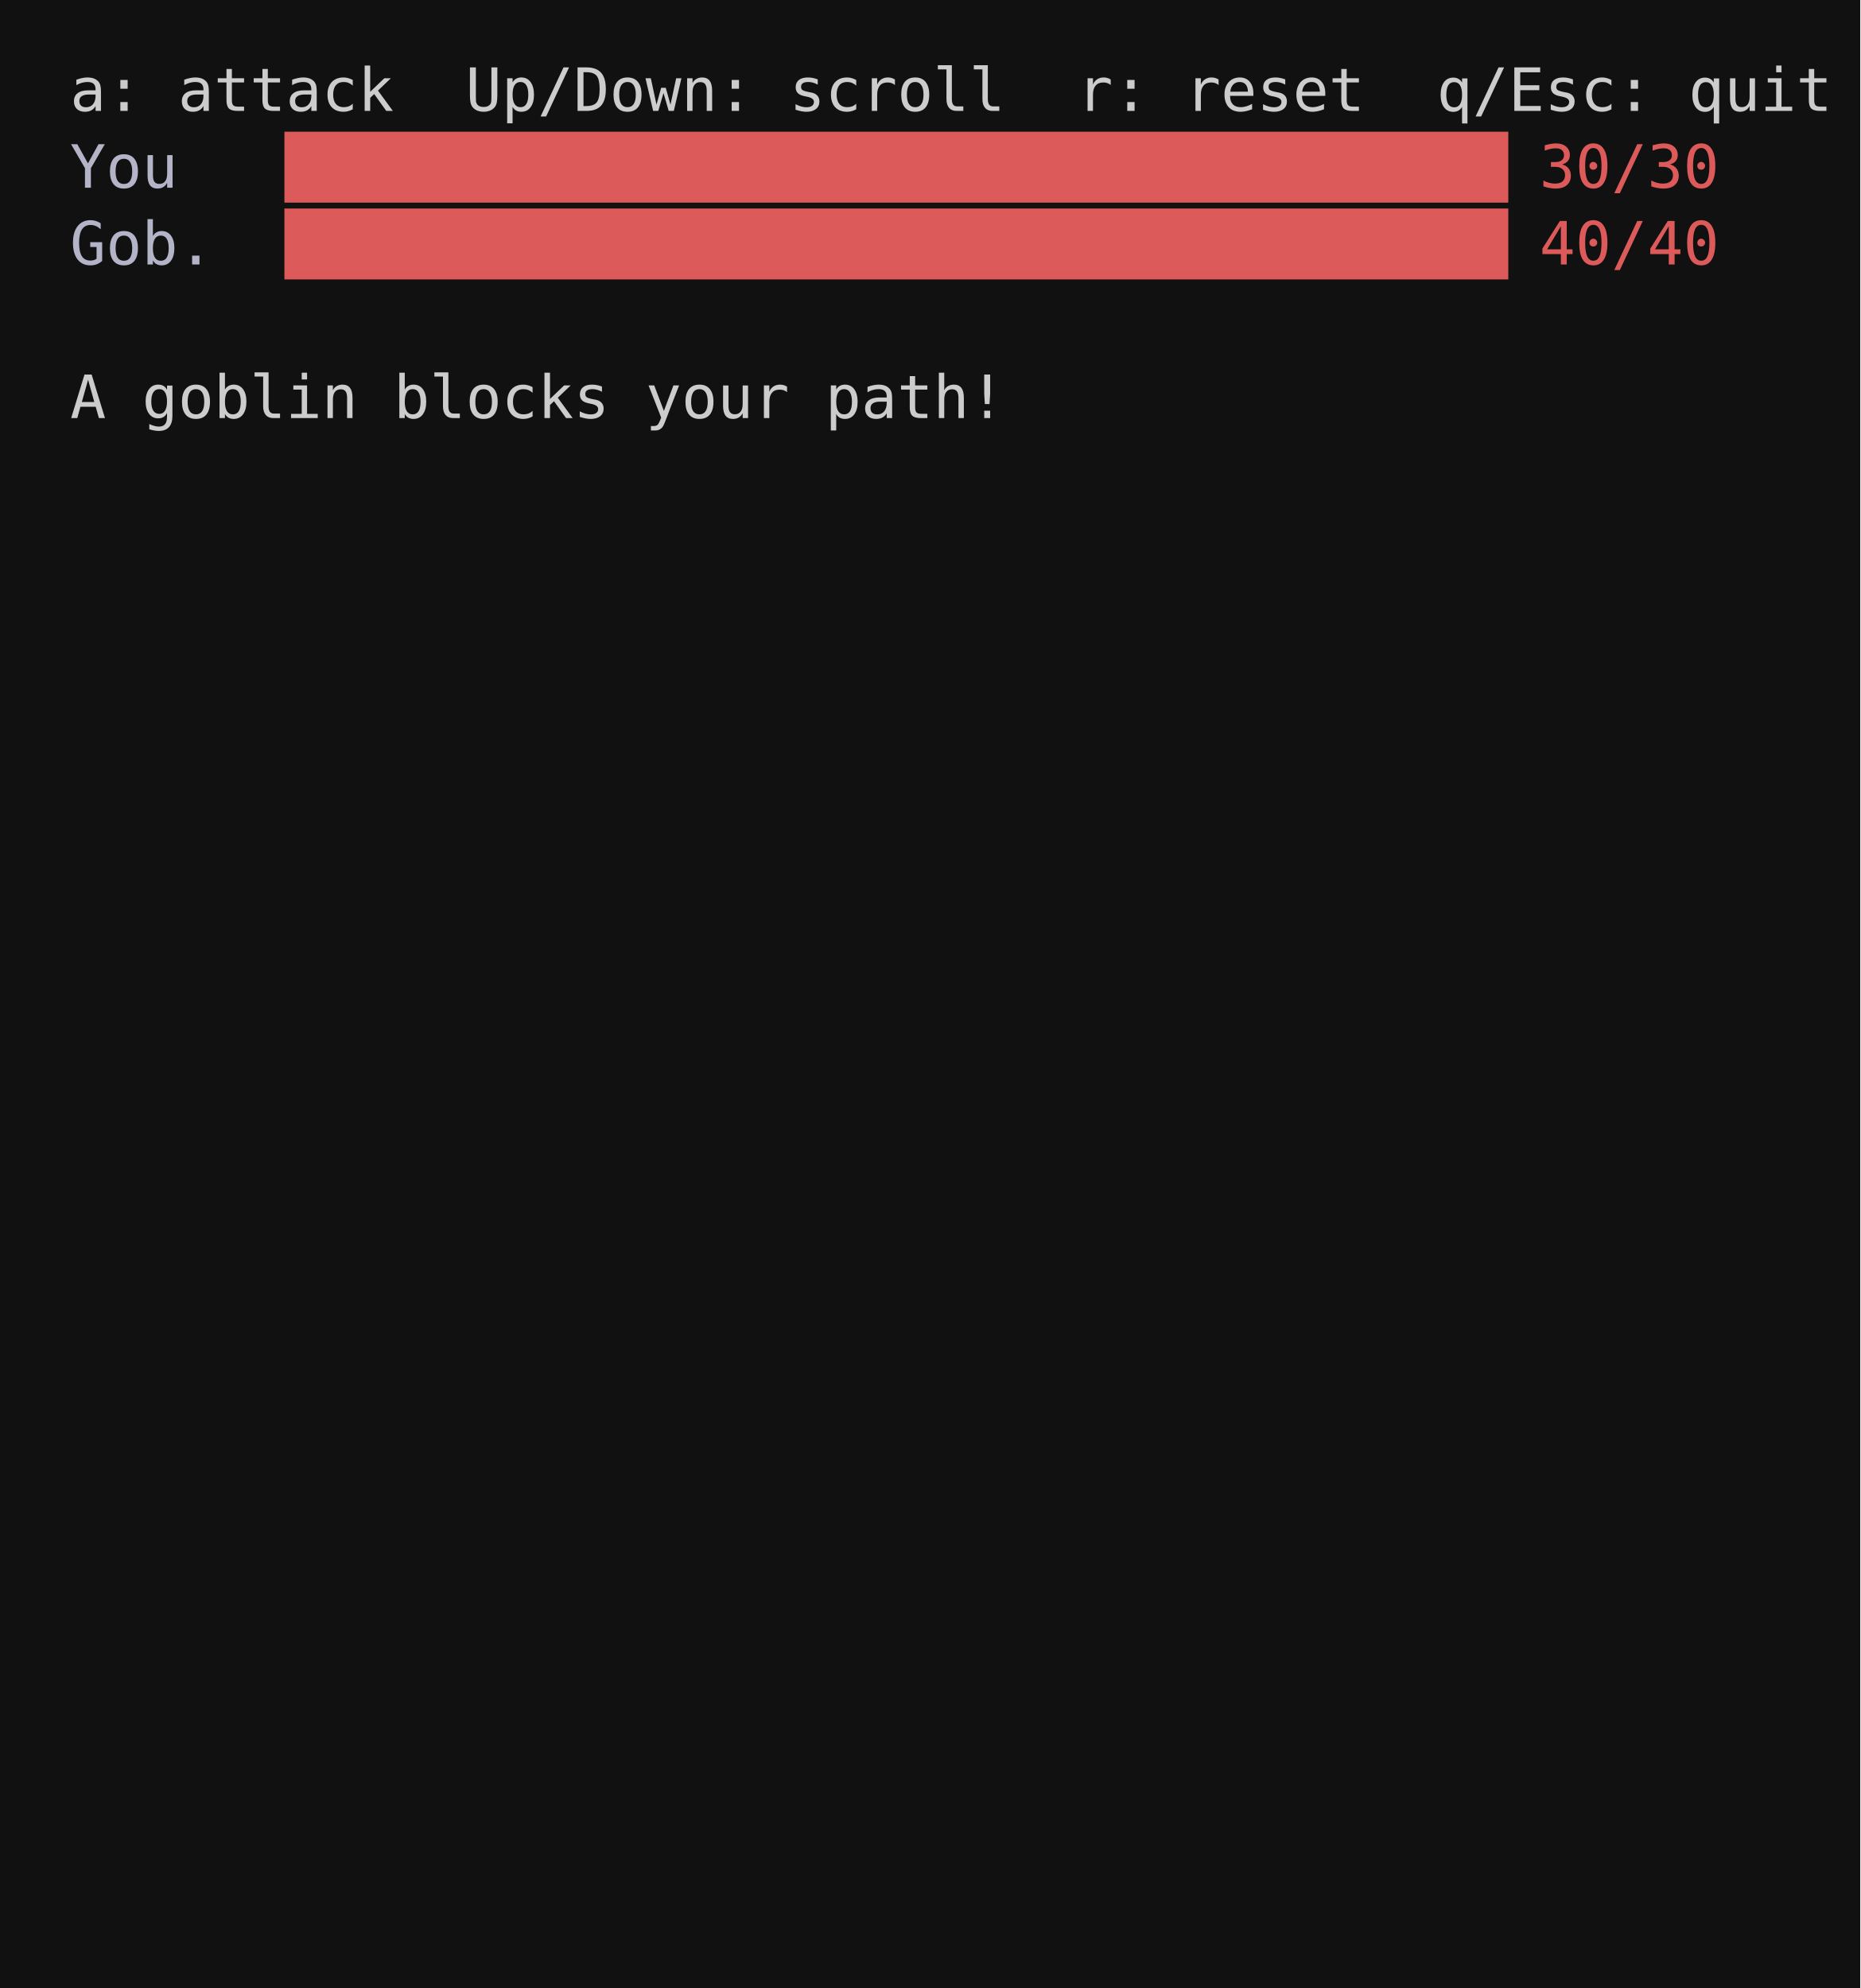
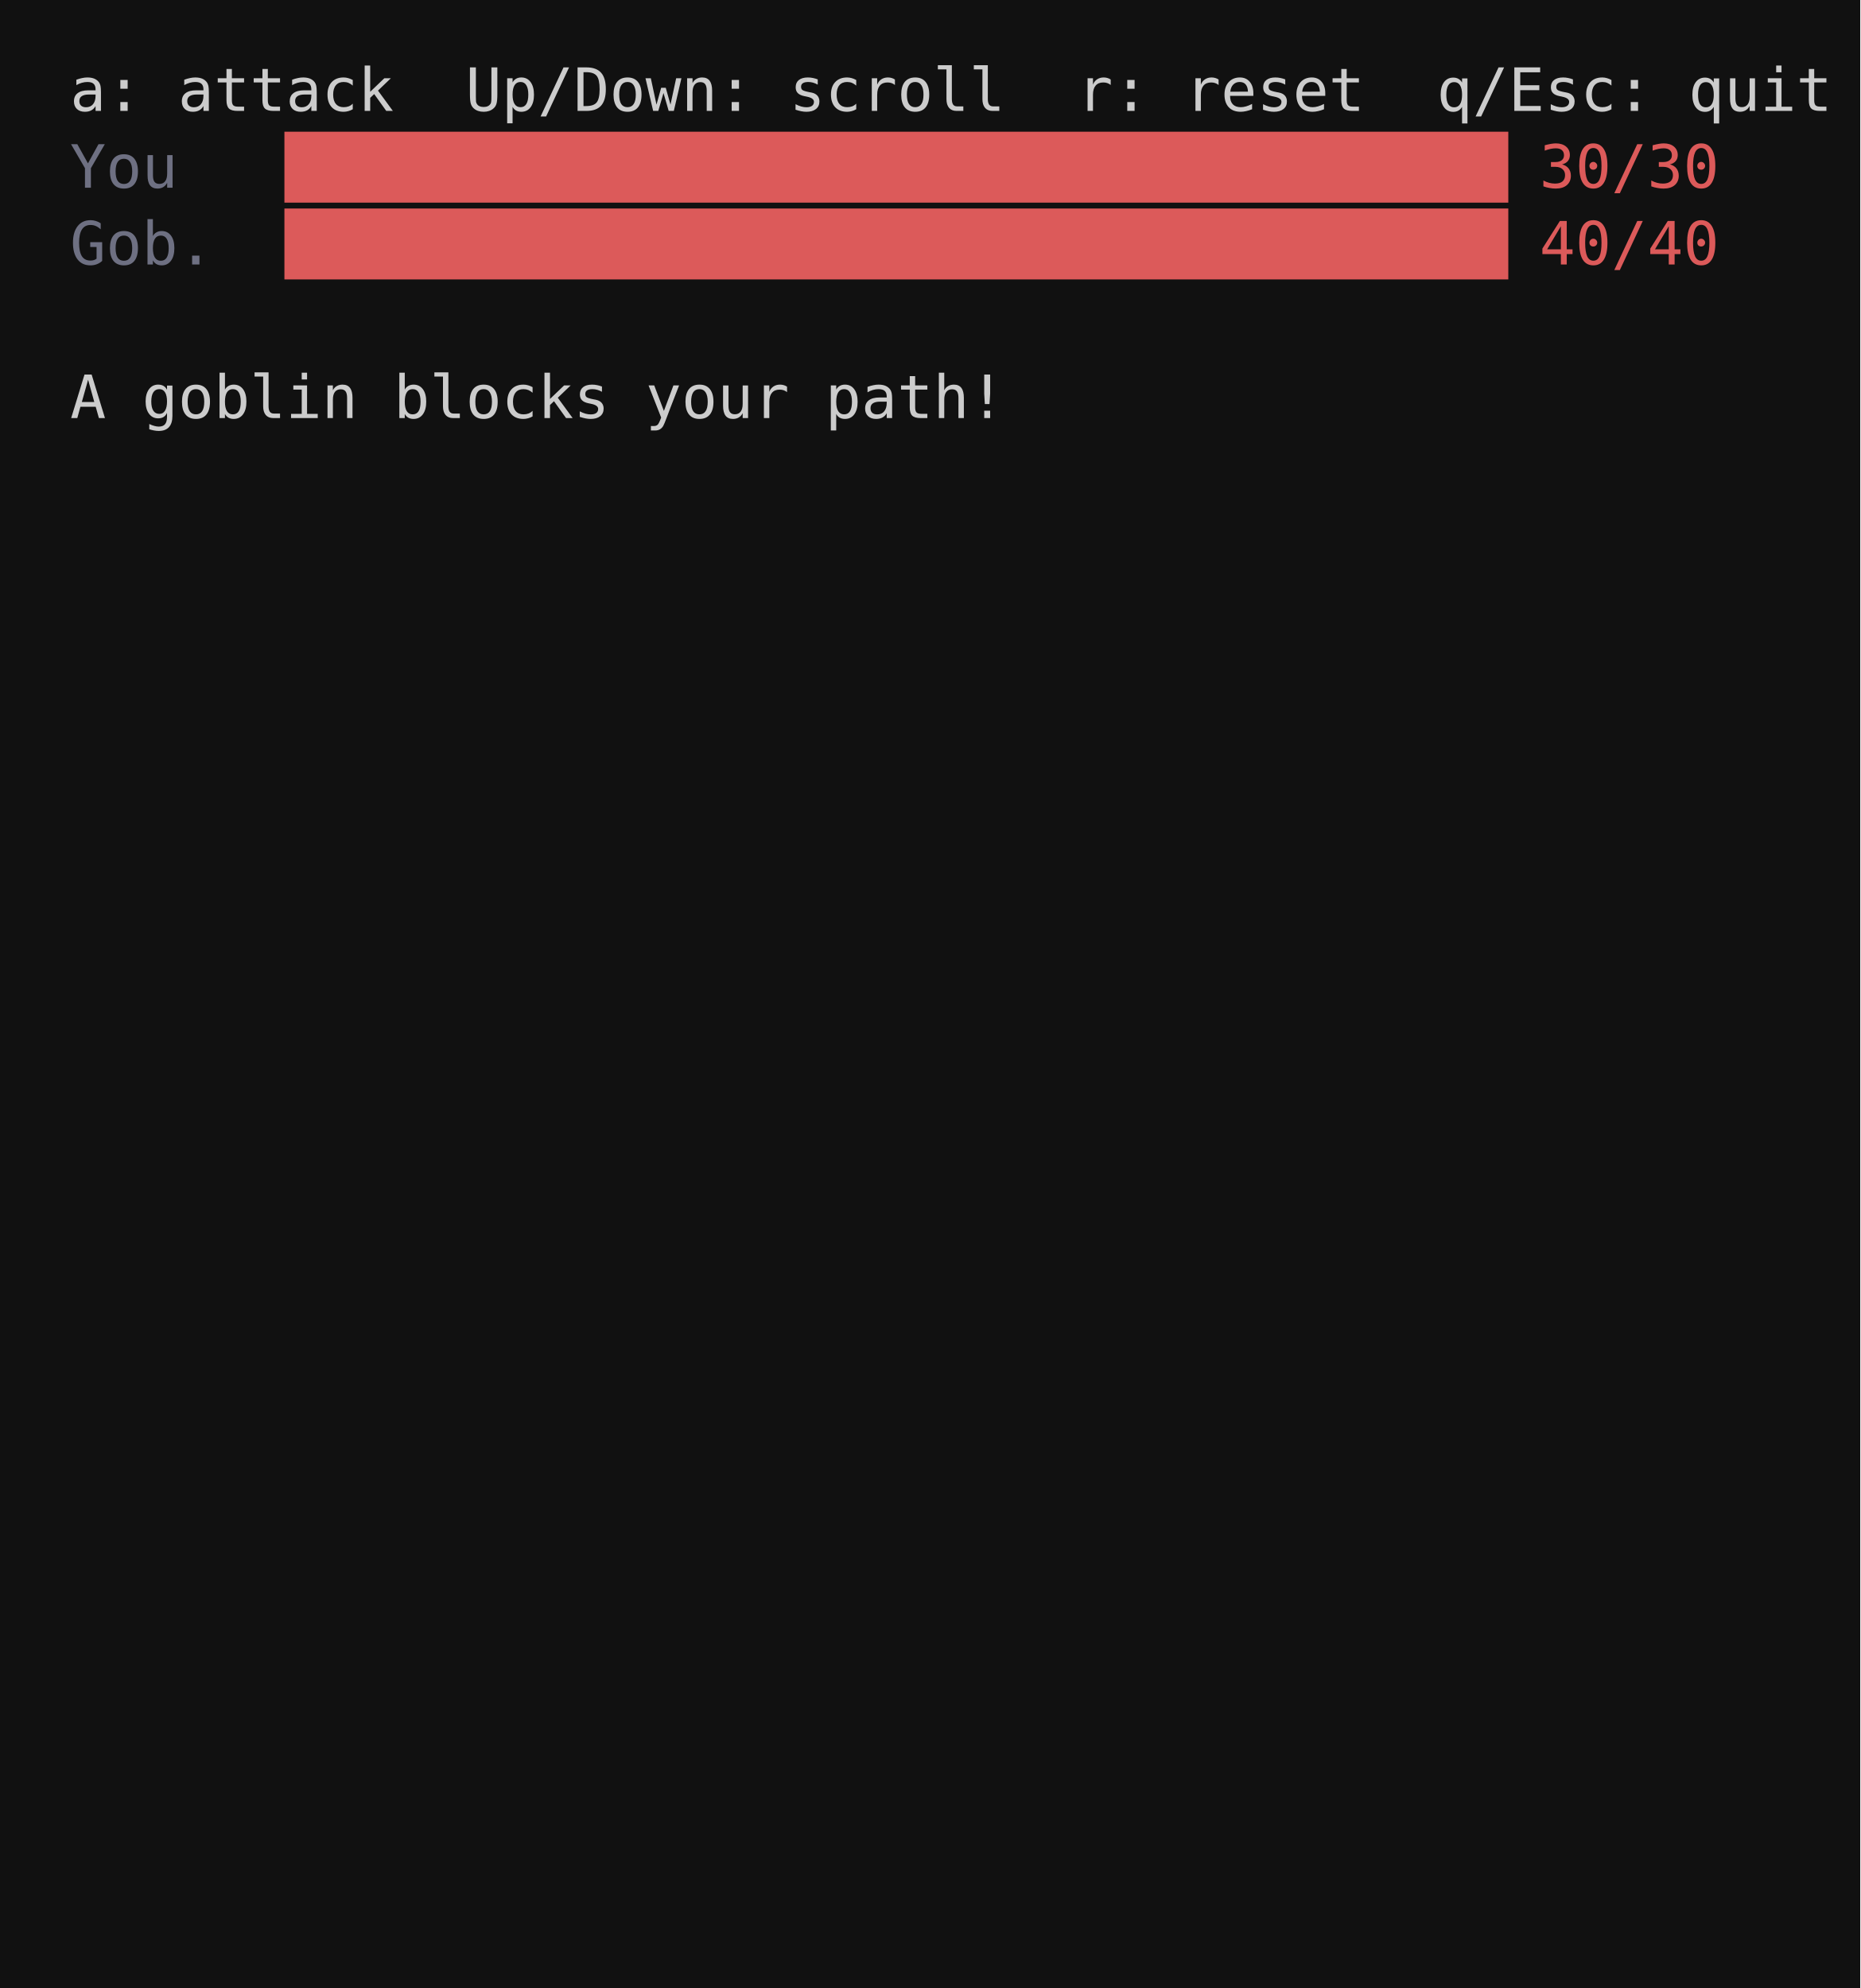
<svg xmlns="http://www.w3.org/2000/svg" width="436" height="466">
  <rect width="100%" height="100%" fill="#111111" />
  <text font-family="monospace" font-size="14" y="26.0" xml:space="preserve">
    <tspan fill="#cccccc" x="8.0"> a: attack  Up/Down: scroll  r: reset  q/Esc: quit</tspan>
  </text>
  <text font-family="monospace" font-size="14" y="44.0" xml:space="preserve">
    <tspan fill="#cccccc" x="8.0"> </tspan>
-     <tspan fill="#b4b4c8" x="16.4">You  </tspan>
+     <tspan fill="#6e7082" x="16.4" style="background:#161620">You  </tspan>
    <tspan fill="#cccccc" x="58.4"> </tspan>
    <tspan fill="#dc5a5a" x="66.8">██████████████████████████████████</tspan>
    <tspan fill="#cccccc" x="352.4"> </tspan>
    <tspan fill="#dc5a5a" x="360.8">30/30</tspan>
    <tspan fill="#cccccc" x="402.8">   </tspan>
  </text>
  <text font-family="monospace" font-size="14" y="62.0" xml:space="preserve">
    <tspan fill="#cccccc" x="8.0"> </tspan>
-     <tspan fill="#b4b4c8" x="16.4">Gob. </tspan>
+     <tspan fill="#6e7082" x="16.4" style="background:#161620">Gob. </tspan>
    <tspan fill="#cccccc" x="58.4"> </tspan>
    <tspan fill="#dc5a5a" x="66.8">██████████████████████████████████</tspan>
    <tspan fill="#cccccc" x="352.4"> </tspan>
    <tspan fill="#dc5a5a" x="360.8">40/40</tspan>
    <tspan fill="#cccccc" x="402.8">   </tspan>
  </text>
  <text font-family="monospace" font-size="14" y="80.0" xml:space="preserve">
    <tspan fill="#cccccc" x="8.0">                                                  </tspan>
  </text>
  <text font-family="monospace" font-size="14" y="98.0" xml:space="preserve">
    <tspan fill="#cccccc" x="8.0"> A goblin blocks your path!                     </tspan>
    <tspan fill="#808080" x="411.2"> </tspan>
    <tspan fill="#cccccc" x="419.6"> </tspan>
  </text>
  <text font-family="monospace" font-size="14" y="116.0" xml:space="preserve">
    <tspan fill="#cccccc" x="8.0">                                                </tspan>
    <tspan fill="#808080" x="411.2"> </tspan>
    <tspan fill="#cccccc" x="419.6"> </tspan>
  </text>
  <text font-family="monospace" font-size="14" y="134.0" xml:space="preserve">
    <tspan fill="#cccccc" x="8.0">                                                </tspan>
    <tspan fill="#808080" x="411.2"> </tspan>
    <tspan fill="#cccccc" x="419.6"> </tspan>
  </text>
  <text font-family="monospace" font-size="14" y="152.0" xml:space="preserve">
    <tspan fill="#cccccc" x="8.0">                                                </tspan>
    <tspan fill="#808080" x="411.2"> </tspan>
    <tspan fill="#cccccc" x="419.6"> </tspan>
  </text>
  <text font-family="monospace" font-size="14" y="170.0" xml:space="preserve">
    <tspan fill="#cccccc" x="8.0">                                                </tspan>
    <tspan fill="#808080" x="411.2"> </tspan>
    <tspan fill="#cccccc" x="419.6"> </tspan>
  </text>
  <text font-family="monospace" font-size="14" y="188.0" xml:space="preserve">
    <tspan fill="#cccccc" x="8.0">                                                </tspan>
    <tspan fill="#808080" x="411.2"> </tspan>
    <tspan fill="#cccccc" x="419.6"> </tspan>
  </text>
  <text font-family="monospace" font-size="14" y="206.0" xml:space="preserve">
    <tspan fill="#cccccc" x="8.0">                                                </tspan>
    <tspan fill="#808080" x="411.2"> </tspan>
    <tspan fill="#cccccc" x="419.6"> </tspan>
  </text>
  <text font-family="monospace" font-size="14" y="224.0" xml:space="preserve">
    <tspan fill="#cccccc" x="8.0">                                                </tspan>
    <tspan fill="#808080" x="411.2"> </tspan>
    <tspan fill="#cccccc" x="419.6"> </tspan>
  </text>
  <text font-family="monospace" font-size="14" y="242.0" xml:space="preserve">
    <tspan fill="#cccccc" x="8.0">                                                </tspan>
    <tspan fill="#808080" x="411.2"> </tspan>
    <tspan fill="#cccccc" x="419.6"> </tspan>
  </text>
  <text font-family="monospace" font-size="14" y="260.0" xml:space="preserve">
    <tspan fill="#cccccc" x="8.0">                                                </tspan>
    <tspan fill="#808080" x="411.2"> </tspan>
    <tspan fill="#cccccc" x="419.6"> </tspan>
  </text>
  <text font-family="monospace" font-size="14" y="278.0" xml:space="preserve">
    <tspan fill="#cccccc" x="8.0">                                                </tspan>
    <tspan fill="#808080" x="411.2"> </tspan>
    <tspan fill="#cccccc" x="419.6"> </tspan>
  </text>
  <text font-family="monospace" font-size="14" y="296.0" xml:space="preserve">
    <tspan fill="#cccccc" x="8.0">                                                </tspan>
    <tspan fill="#808080" x="411.2"> </tspan>
    <tspan fill="#cccccc" x="419.6"> </tspan>
  </text>
  <text font-family="monospace" font-size="14" y="314.0" xml:space="preserve">
    <tspan fill="#cccccc" x="8.0">                                                </tspan>
    <tspan fill="#808080" x="411.2"> </tspan>
    <tspan fill="#cccccc" x="419.6"> </tspan>
  </text>
  <text font-family="monospace" font-size="14" y="332.0" xml:space="preserve">
    <tspan fill="#cccccc" x="8.0">                                                </tspan>
    <tspan fill="#808080" x="411.2"> </tspan>
    <tspan fill="#cccccc" x="419.6"> </tspan>
  </text>
  <text font-family="monospace" font-size="14" y="350.0" xml:space="preserve">
    <tspan fill="#cccccc" x="8.0">                                                </tspan>
    <tspan fill="#808080" x="411.2"> </tspan>
    <tspan fill="#cccccc" x="419.6"> </tspan>
  </text>
  <text font-family="monospace" font-size="14" y="368.0" xml:space="preserve">
    <tspan fill="#cccccc" x="8.0">                                                </tspan>
    <tspan fill="#808080" x="411.2"> </tspan>
    <tspan fill="#cccccc" x="419.6"> </tspan>
  </text>
  <text font-family="monospace" font-size="14" y="386.0" xml:space="preserve">
    <tspan fill="#cccccc" x="8.0">                                                </tspan>
    <tspan fill="#808080" x="411.2"> </tspan>
    <tspan fill="#cccccc" x="419.6"> </tspan>
  </text>
  <text font-family="monospace" font-size="14" y="404.0" xml:space="preserve">
    <tspan fill="#cccccc" x="8.0">                                                </tspan>
    <tspan fill="#808080" x="411.2"> </tspan>
    <tspan fill="#cccccc" x="419.6"> </tspan>
  </text>
  <text font-family="monospace" font-size="14" y="422.0" xml:space="preserve">
    <tspan fill="#cccccc" x="8.0">                                                </tspan>
    <tspan fill="#808080" x="411.2"> </tspan>
    <tspan fill="#cccccc" x="419.6"> </tspan>
  </text>
  <text font-family="monospace" font-size="14" y="440.0" xml:space="preserve">
    <tspan fill="#cccccc" x="8.0">                                                </tspan>
    <tspan fill="#808080" x="411.2"> </tspan>
    <tspan fill="#cccccc" x="419.6"> </tspan>
  </text>
  <text font-family="monospace" font-size="14" y="458.0" xml:space="preserve">
    <tspan fill="#cccccc" x="8.0">                                                  </tspan>
  </text>
</svg>
